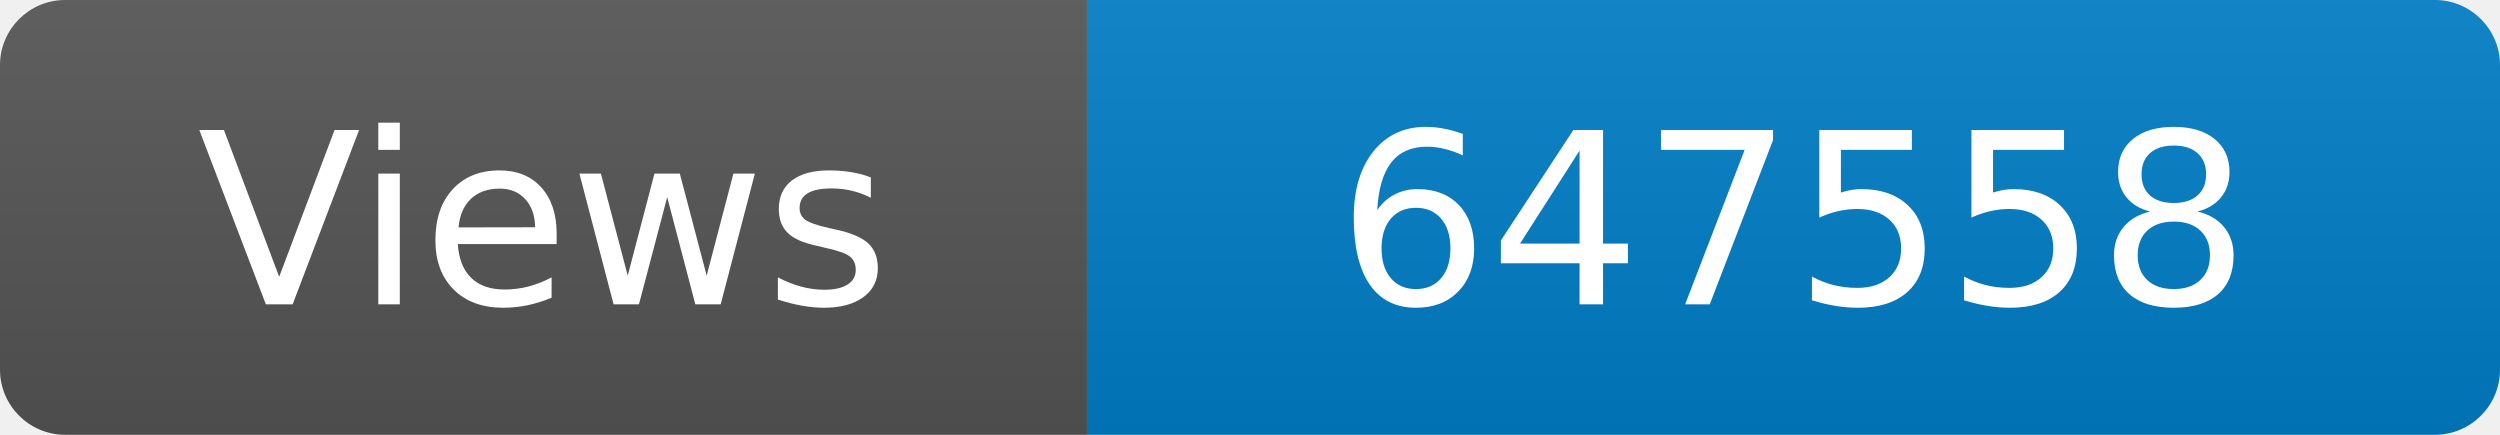
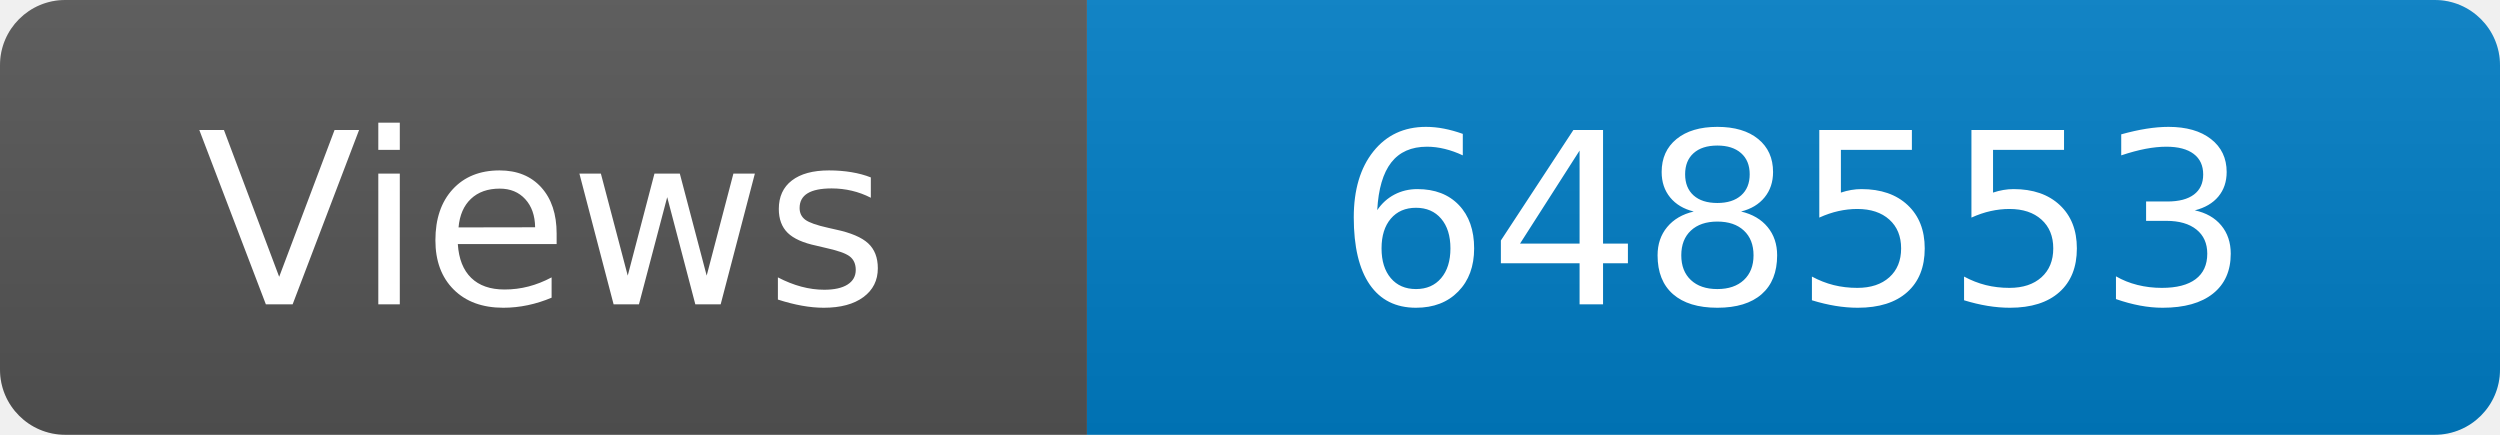
<svg xmlns="http://www.w3.org/2000/svg" width="115" height="20" role="img" aria-label="Maintained?: yes">
  <linearGradient id="s" x2="0" y2="100%">
    <stop offset="0" stop-color="#bbb" stop-opacity=".1" />
    <stop offset="1" stop-opacity=".1" />
  </linearGradient>
  <clipPath id="r">
    <rect width="115" height="20" rx="3" fill="#fff" />
  </clipPath>
  <g clip-path="url(#r)">
    <rect width="50" height="20" fill="#555" />
    <rect x="50" width="160" height="20" fill="#007ec6" />
    <rect width="115" height="20" fill="url(#s)" />
  </g>
  <g fill="#fff" text-anchor="middle" font-family="Verdana,Geneva,DejaVu Sans,sans-serif" font-size="110">
    <text x="250" y="140" transform="scale(.1)" fill="#fff">Views</text>
-     <text x="825" y="140" transform="scale(.1)" fill="#fff">647558</text>
+     <text x="825" y="140" transform="scale(.1)" fill="#fff">648553</text>
  </g>
</svg>
